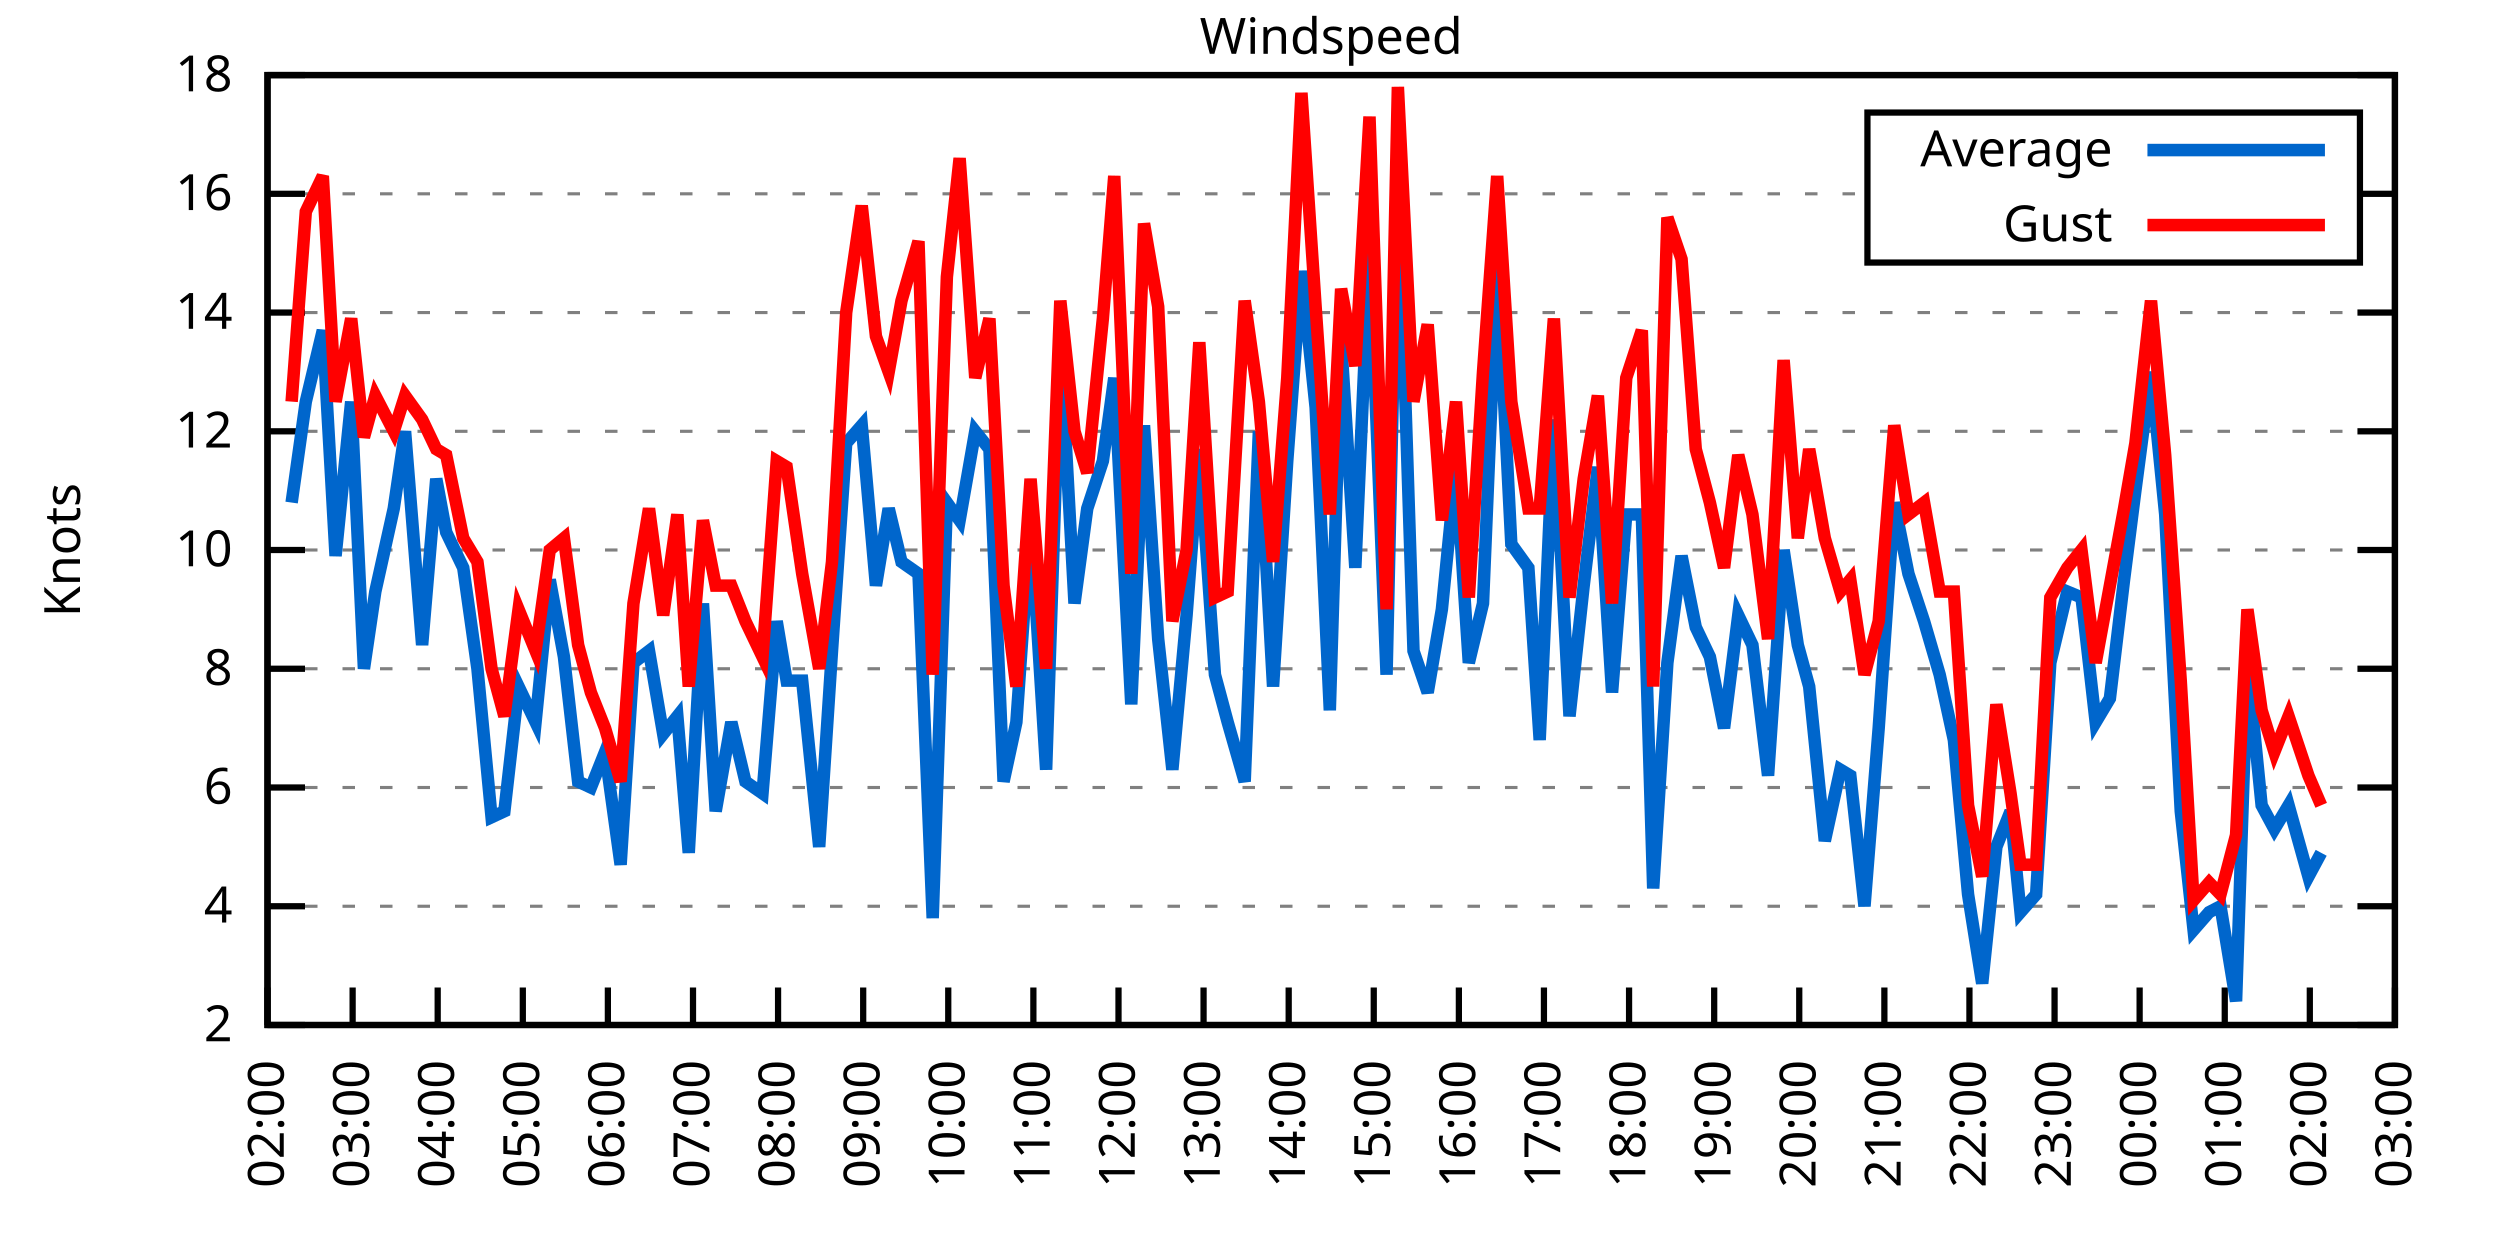
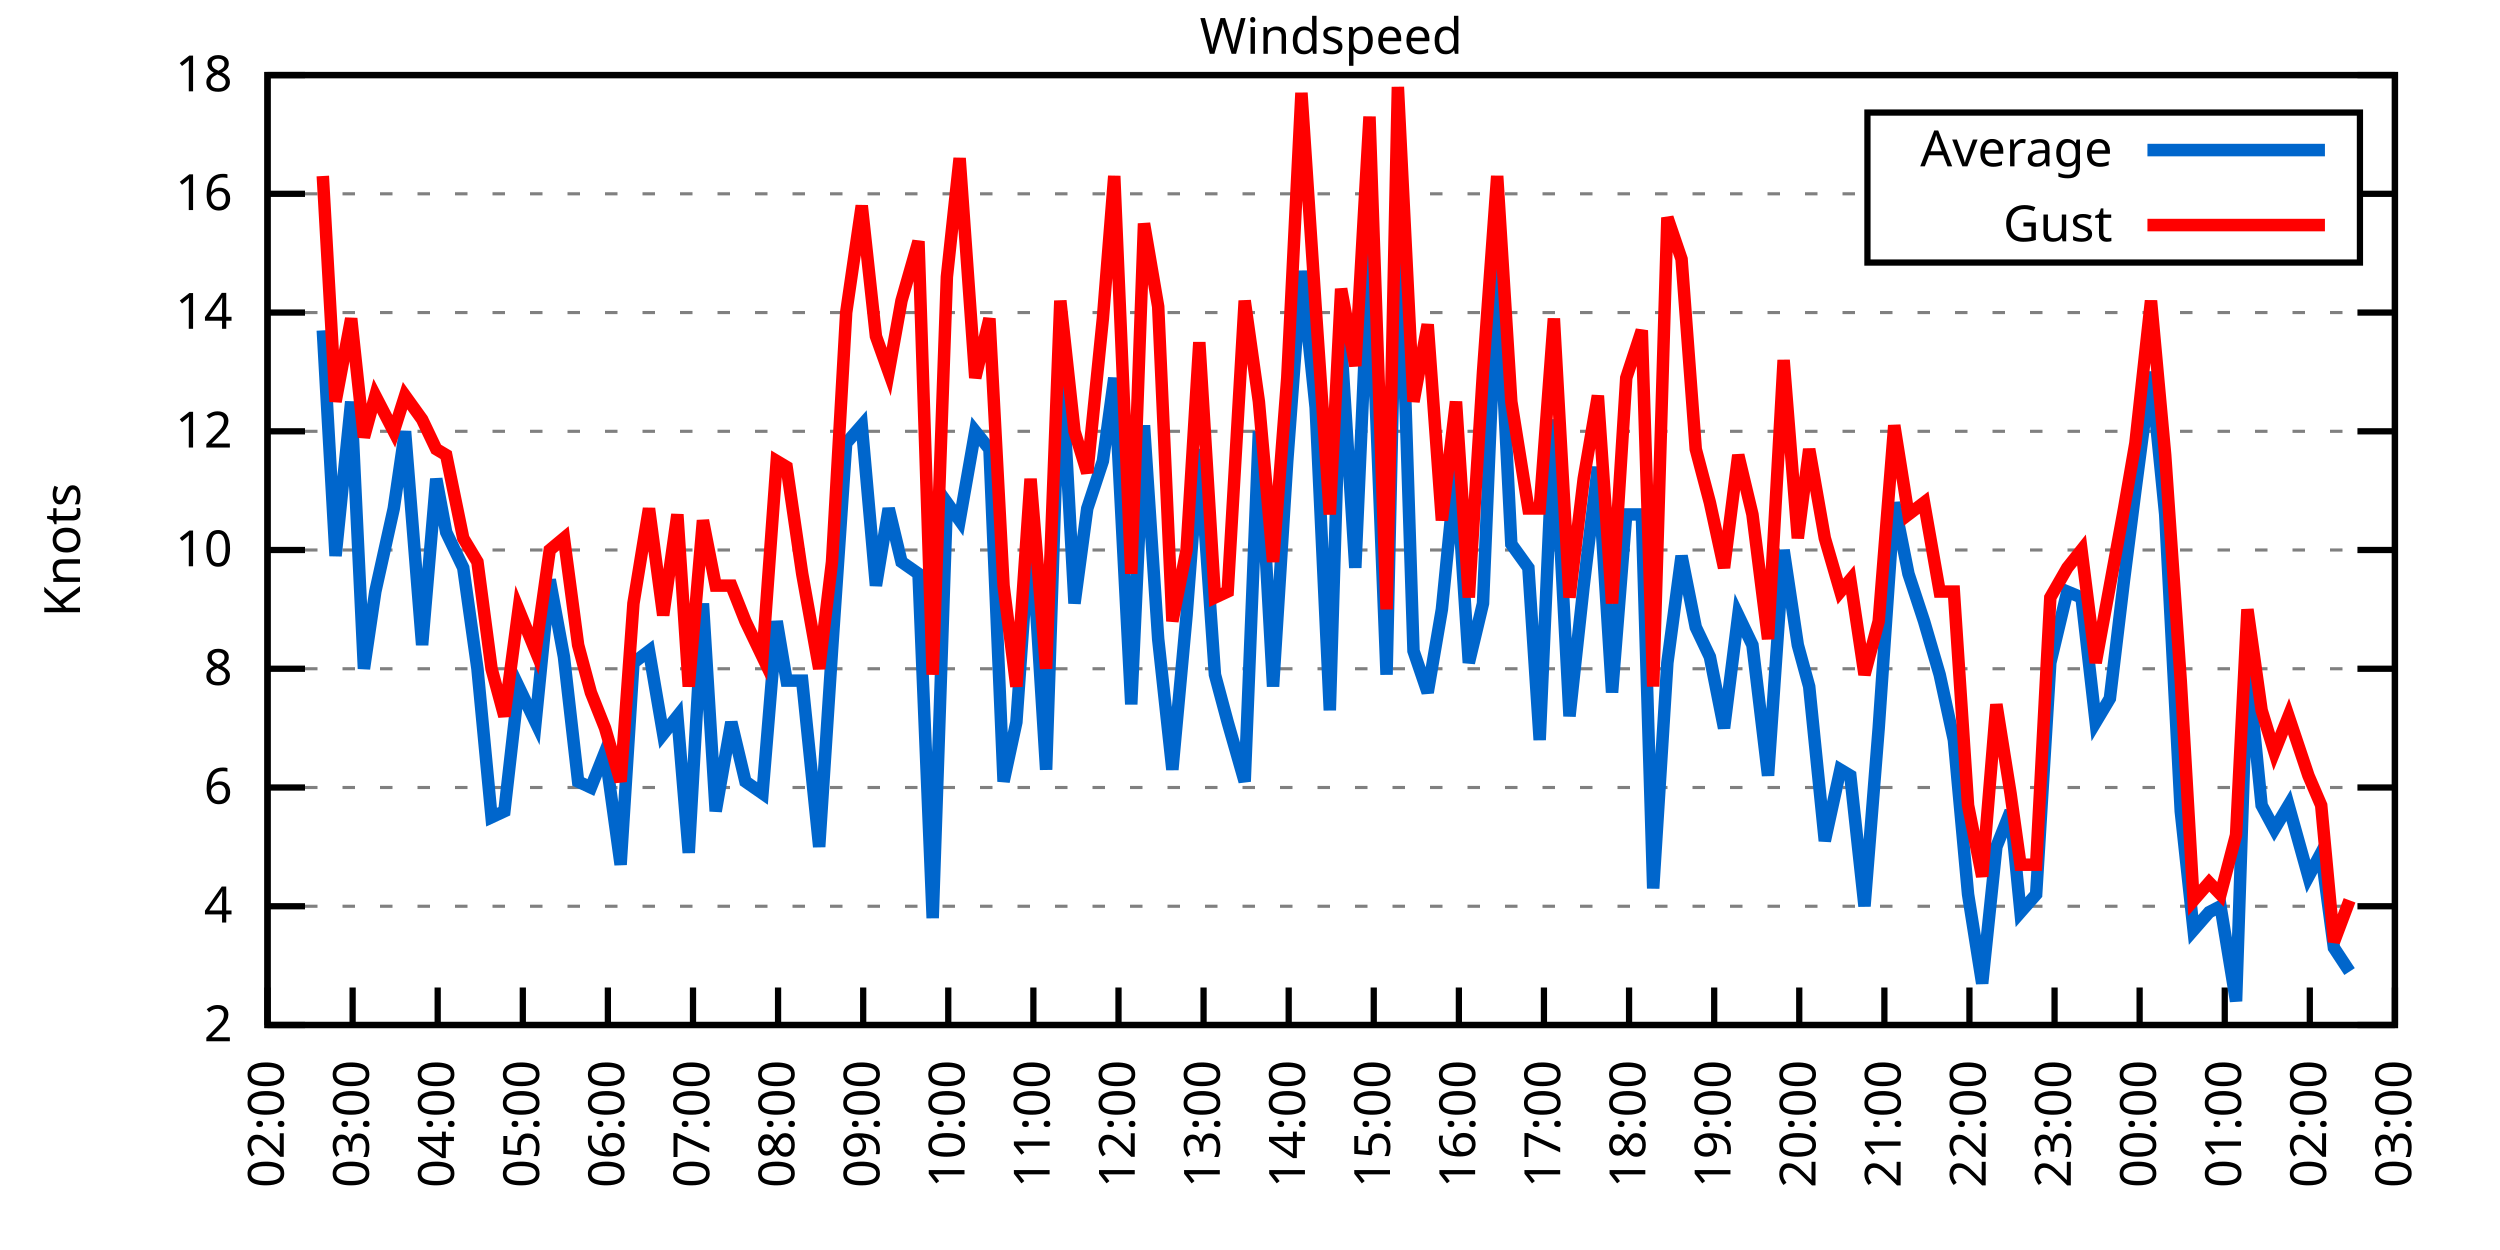
<svg xmlns="http://www.w3.org/2000/svg" xmlns:xlink="http://www.w3.org/1999/xlink" width="400" height="200" viewBox="0 0 400 200">
  <g id="gnuplot_canvas">
    <rect x="0" y="0" width="400" height="200" fill="none" />
    <defs>
      <circle id="gpDot" r="0.5" stroke-width="0.5" stroke="currentColor" />
      <path id="gpPt0" stroke-width="0.333" stroke="currentColor" d="M-1,0 h2 M0,-1 v2" />
      <path id="gpPt1" stroke-width="0.333" stroke="currentColor" d="M-1,-1 L1,1 M1,-1 L-1,1" />
      <path id="gpPt2" stroke-width="0.333" stroke="currentColor" d="M-1,0 L1,0 M0,-1 L0,1 M-1,-1 L1,1 M-1,1 L1,-1" />
      <rect id="gpPt3" stroke-width="0.333" stroke="currentColor" x="-1" y="-1" width="2" height="2" />
      <rect id="gpPt4" stroke-width="0.333" stroke="currentColor" fill="currentColor" x="-1" y="-1" width="2" height="2" />
      <circle id="gpPt5" stroke-width="0.333" stroke="currentColor" cx="0" cy="0" r="1" />
      <use xlink:href="#gpPt5" id="gpPt6" fill="currentColor" stroke="none" />
      <path id="gpPt7" stroke-width="0.333" stroke="currentColor" d="M0,-1.33 L-1.33,0.67 L1.33,0.67 z" />
      <use xlink:href="#gpPt7" id="gpPt8" fill="currentColor" stroke="none" />
      <use xlink:href="#gpPt7" id="gpPt9" stroke="currentColor" transform="rotate(180)" />
      <use xlink:href="#gpPt9" id="gpPt10" fill="currentColor" stroke="none" />
      <use xlink:href="#gpPt3" id="gpPt11" stroke="currentColor" transform="rotate(45)" />
      <use xlink:href="#gpPt11" id="gpPt12" fill="currentColor" stroke="none" />
      <path id="gpPt13" stroke-width="0.333" stroke="currentColor" d="M0,1.330 L1.265,0.411 L0.782,-1.067 L-0.782,-1.076 L-1.265,0.411 z" />
      <use xlink:href="#gpPt13" id="gpPt14" fill="currentColor" stroke="none" />
      <filter id="textbox" filterUnits="objectBoundingBox" x="0" y="0" height="1" width="1">
        <feFlood flood-color="white" flood-opacity="1" result="bgnd" />
        <feComposite in="SourceGraphic" in2="bgnd" operator="atop" />
      </filter>
      <filter id="greybox" filterUnits="objectBoundingBox" x="0" y="0" height="1" width="1">
        <feFlood flood-color="lightgrey" flood-opacity="1" result="grey" />
        <feComposite in="SourceGraphic" in2="grey" operator="atop" />
      </filter>
    </defs>
    <g fill="none" color="white" stroke="currentColor" stroke-width="1.00" stroke-linecap="butt" stroke-linejoin="miter">
</g>
    <g fill="none" color="black" stroke="currentColor" stroke-width="1.00" stroke-linecap="butt" stroke-linejoin="miter">
      <g stroke="none" shape-rendering="crispEdges">
        <polygon fill="rgb(255, 255, 255)" points="42.80,164.00 383.18,164.00 383.18,12.02 42.80,12.02 " />
      </g>
    </g>
    <g fill="none" color="black" stroke="currentColor" stroke-width="1.00" stroke-linecap="butt" stroke-linejoin="miter">
</g>
    <g fill="none" color="black" stroke="black" stroke-width="0.50" stroke-linecap="butt" stroke-linejoin="miter">
</g>
    <g fill="none" color="gray" stroke="currentColor" stroke-width="0.50" stroke-linecap="butt" stroke-linejoin="miter">
      <path stroke="gray" stroke-dasharray="2,4" class="gridline" d="M42.80,164.00 L383.19,164.00  " />
    </g>
    <g fill="none" color="gray" stroke="gray" stroke-width="1.00" stroke-linecap="butt" stroke-linejoin="miter">
</g>
    <g fill="none" color="black" stroke="currentColor" stroke-width="1.00" stroke-linecap="butt" stroke-linejoin="miter">
      <path stroke="black" d="M42.80,164.00 L48.80,164.00 M383.19,164.00 L377.19,164.00  " />
      <g transform="translate(37.20,166.60)" stroke="none" fill="black" font-family="Sans" font-size="8.00" text-anchor="end">
        <text>
          <tspan font-family="Sans"> 2</tspan>
        </text>
      </g>
    </g>
    <g fill="none" color="black" stroke="currentColor" stroke-width="1.00" stroke-linecap="butt" stroke-linejoin="miter">
</g>
    <g fill="none" color="black" stroke="black" stroke-width="0.50" stroke-linecap="butt" stroke-linejoin="miter">
</g>
    <g fill="none" color="gray" stroke="currentColor" stroke-width="0.50" stroke-linecap="butt" stroke-linejoin="miter">
      <path stroke="gray" stroke-dasharray="2,4" class="gridline" d="M42.80,145.00 L383.19,145.00  " />
    </g>
    <g fill="none" color="gray" stroke="gray" stroke-width="1.00" stroke-linecap="butt" stroke-linejoin="miter">
</g>
    <g fill="none" color="black" stroke="currentColor" stroke-width="1.00" stroke-linecap="butt" stroke-linejoin="miter">
      <path stroke="black" d="M42.80,145.00 L48.80,145.00 M383.19,145.00 L377.19,145.00  " />
      <g transform="translate(37.20,147.60)" stroke="none" fill="black" font-family="Sans" font-size="8.00" text-anchor="end">
        <text>
          <tspan font-family="Sans"> 4</tspan>
        </text>
      </g>
    </g>
    <g fill="none" color="black" stroke="currentColor" stroke-width="1.00" stroke-linecap="butt" stroke-linejoin="miter">
</g>
    <g fill="none" color="black" stroke="black" stroke-width="0.50" stroke-linecap="butt" stroke-linejoin="miter">
</g>
    <g fill="none" color="gray" stroke="currentColor" stroke-width="0.50" stroke-linecap="butt" stroke-linejoin="miter">
      <path stroke="gray" stroke-dasharray="2,4" class="gridline" d="M42.80,126.00 L383.19,126.00  " />
    </g>
    <g fill="none" color="gray" stroke="gray" stroke-width="1.00" stroke-linecap="butt" stroke-linejoin="miter">
</g>
    <g fill="none" color="black" stroke="currentColor" stroke-width="1.00" stroke-linecap="butt" stroke-linejoin="miter">
      <path stroke="black" d="M42.80,126.00 L48.80,126.00 M383.19,126.00 L377.19,126.00  " />
      <g transform="translate(37.20,128.60)" stroke="none" fill="black" font-family="Sans" font-size="8.00" text-anchor="end">
        <text>
          <tspan font-family="Sans"> 6</tspan>
        </text>
      </g>
    </g>
    <g fill="none" color="black" stroke="currentColor" stroke-width="1.00" stroke-linecap="butt" stroke-linejoin="miter">
</g>
    <g fill="none" color="black" stroke="black" stroke-width="0.50" stroke-linecap="butt" stroke-linejoin="miter">
</g>
    <g fill="none" color="gray" stroke="currentColor" stroke-width="0.50" stroke-linecap="butt" stroke-linejoin="miter">
      <path stroke="gray" stroke-dasharray="2,4" class="gridline" d="M42.80,107.00 L383.19,107.00  " />
    </g>
    <g fill="none" color="gray" stroke="gray" stroke-width="1.00" stroke-linecap="butt" stroke-linejoin="miter">
</g>
    <g fill="none" color="black" stroke="currentColor" stroke-width="1.00" stroke-linecap="butt" stroke-linejoin="miter">
      <path stroke="black" d="M42.80,107.00 L48.80,107.00 M383.19,107.00 L377.19,107.00  " />
      <g transform="translate(37.20,109.60)" stroke="none" fill="black" font-family="Sans" font-size="8.00" text-anchor="end">
        <text>
          <tspan font-family="Sans"> 8</tspan>
        </text>
      </g>
    </g>
    <g fill="none" color="black" stroke="currentColor" stroke-width="1.00" stroke-linecap="butt" stroke-linejoin="miter">
</g>
    <g fill="none" color="black" stroke="black" stroke-width="0.50" stroke-linecap="butt" stroke-linejoin="miter">
</g>
    <g fill="none" color="gray" stroke="currentColor" stroke-width="0.50" stroke-linecap="butt" stroke-linejoin="miter">
      <path stroke="gray" stroke-dasharray="2,4" class="gridline" d="M42.80,88.00 L383.19,88.00  " />
    </g>
    <g fill="none" color="gray" stroke="gray" stroke-width="1.00" stroke-linecap="butt" stroke-linejoin="miter">
</g>
    <g fill="none" color="black" stroke="currentColor" stroke-width="1.00" stroke-linecap="butt" stroke-linejoin="miter">
      <path stroke="black" d="M42.80,88.00 L48.80,88.00 M383.19,88.00 L377.19,88.00  " />
      <g transform="translate(37.20,90.60)" stroke="none" fill="black" font-family="Sans" font-size="8.00" text-anchor="end">
        <text>
          <tspan font-family="Sans"> 10</tspan>
        </text>
      </g>
    </g>
    <g fill="none" color="black" stroke="currentColor" stroke-width="1.00" stroke-linecap="butt" stroke-linejoin="miter">
</g>
    <g fill="none" color="black" stroke="black" stroke-width="0.50" stroke-linecap="butt" stroke-linejoin="miter">
</g>
    <g fill="none" color="gray" stroke="currentColor" stroke-width="0.50" stroke-linecap="butt" stroke-linejoin="miter">
      <path stroke="gray" stroke-dasharray="2,4" class="gridline" d="M42.80,69.01 L383.19,69.01  " />
    </g>
    <g fill="none" color="gray" stroke="gray" stroke-width="1.00" stroke-linecap="butt" stroke-linejoin="miter">
</g>
    <g fill="none" color="black" stroke="currentColor" stroke-width="1.00" stroke-linecap="butt" stroke-linejoin="miter">
      <path stroke="black" d="M42.80,69.01 L48.80,69.01 M383.19,69.01 L377.19,69.01  " />
      <g transform="translate(37.20,71.61)" stroke="none" fill="black" font-family="Sans" font-size="8.00" text-anchor="end">
        <text>
          <tspan font-family="Sans"> 12</tspan>
        </text>
      </g>
    </g>
    <g fill="none" color="black" stroke="currentColor" stroke-width="1.00" stroke-linecap="butt" stroke-linejoin="miter">
</g>
    <g fill="none" color="black" stroke="black" stroke-width="0.50" stroke-linecap="butt" stroke-linejoin="miter">
</g>
    <g fill="none" color="gray" stroke="currentColor" stroke-width="0.50" stroke-linecap="butt" stroke-linejoin="miter">
      <path stroke="gray" stroke-dasharray="2,4" class="gridline" d="M42.80,50.01 L383.19,50.01  " />
    </g>
    <g fill="none" color="gray" stroke="gray" stroke-width="1.00" stroke-linecap="butt" stroke-linejoin="miter">
</g>
    <g fill="none" color="black" stroke="currentColor" stroke-width="1.00" stroke-linecap="butt" stroke-linejoin="miter">
      <path stroke="black" d="M42.80,50.01 L48.80,50.01 M383.19,50.01 L377.19,50.01  " />
      <g transform="translate(37.20,52.61)" stroke="none" fill="black" font-family="Sans" font-size="8.00" text-anchor="end">
        <text>
          <tspan font-family="Sans"> 14</tspan>
        </text>
      </g>
    </g>
    <g fill="none" color="black" stroke="currentColor" stroke-width="1.00" stroke-linecap="butt" stroke-linejoin="miter">
</g>
    <g fill="none" color="black" stroke="black" stroke-width="0.50" stroke-linecap="butt" stroke-linejoin="miter">
</g>
    <g fill="none" color="gray" stroke="currentColor" stroke-width="0.50" stroke-linecap="butt" stroke-linejoin="miter">
      <path stroke="gray" stroke-dasharray="2,4" class="gridline" d="M42.80,31.01 L298.79,31.01 M377.59,31.01 L383.19,31.01  " />
    </g>
    <g fill="none" color="gray" stroke="gray" stroke-width="1.00" stroke-linecap="butt" stroke-linejoin="miter">
</g>
    <g fill="none" color="black" stroke="currentColor" stroke-width="1.00" stroke-linecap="butt" stroke-linejoin="miter">
      <path stroke="black" d="M42.80,31.01 L48.80,31.01 M383.19,31.01 L377.19,31.01  " />
      <g transform="translate(37.20,33.61)" stroke="none" fill="black" font-family="Sans" font-size="8.00" text-anchor="end">
        <text>
          <tspan font-family="Sans"> 16</tspan>
        </text>
      </g>
    </g>
    <g fill="none" color="black" stroke="currentColor" stroke-width="1.00" stroke-linecap="butt" stroke-linejoin="miter">
</g>
    <g fill="none" color="black" stroke="black" stroke-width="0.50" stroke-linecap="butt" stroke-linejoin="miter">
</g>
    <g fill="none" color="gray" stroke="currentColor" stroke-width="0.50" stroke-linecap="butt" stroke-linejoin="miter">
      <path stroke="gray" stroke-dasharray="2,4" class="gridline" d="M42.80,12.01 L383.19,12.01  " />
    </g>
    <g fill="none" color="gray" stroke="gray" stroke-width="1.00" stroke-linecap="butt" stroke-linejoin="miter">
</g>
    <g fill="none" color="black" stroke="currentColor" stroke-width="1.00" stroke-linecap="butt" stroke-linejoin="miter">
      <path stroke="black" d="M42.80,12.01 L48.80,12.01 M383.19,12.01 L377.19,12.01  " />
      <g transform="translate(37.20,14.61)" stroke="none" fill="black" font-family="Sans" font-size="8.00" text-anchor="end">
        <text>
          <tspan font-family="Sans"> 18</tspan>
        </text>
      </g>
    </g>
    <g fill="none" color="black" stroke="currentColor" stroke-width="1.00" stroke-linecap="butt" stroke-linejoin="miter">
      <path stroke="black" d="M42.80,164.00 L42.80,158.00  " />
      <g transform="translate(45.40,169.60) rotate(270.00)" stroke="none" fill="black" font-family="Sans" font-size="8.00" text-anchor="end">
        <text>
          <tspan font-family="Sans">02:00</tspan>
        </text>
      </g>
    </g>
    <g fill="none" color="black" stroke="currentColor" stroke-width="1.00" stroke-linecap="butt" stroke-linejoin="miter">
      <path stroke="black" d="M56.42,164.00 L56.42,158.00  " />
      <g transform="translate(59.02,169.60) rotate(270.00)" stroke="none" fill="black" font-family="Sans" font-size="8.00" text-anchor="end">
        <text>
          <tspan font-family="Sans">03:00</tspan>
        </text>
      </g>
    </g>
    <g fill="none" color="black" stroke="currentColor" stroke-width="1.00" stroke-linecap="butt" stroke-linejoin="miter">
      <path stroke="black" d="M70.03,164.00 L70.03,158.00  " />
      <g transform="translate(72.63,169.60) rotate(270.00)" stroke="none" fill="black" font-family="Sans" font-size="8.00" text-anchor="end">
        <text>
          <tspan font-family="Sans">04:00</tspan>
        </text>
      </g>
    </g>
    <g fill="none" color="black" stroke="currentColor" stroke-width="1.00" stroke-linecap="butt" stroke-linejoin="miter">
      <path stroke="black" d="M83.65,164.00 L83.65,158.00  " />
      <g transform="translate(86.25,169.60) rotate(270.00)" stroke="none" fill="black" font-family="Sans" font-size="8.00" text-anchor="end">
        <text>
          <tspan font-family="Sans">05:00</tspan>
        </text>
      </g>
    </g>
    <g fill="none" color="black" stroke="currentColor" stroke-width="1.00" stroke-linecap="butt" stroke-linejoin="miter">
      <path stroke="black" d="M97.26,164.00 L97.26,158.00  " />
      <g transform="translate(99.86,169.60) rotate(270.00)" stroke="none" fill="black" font-family="Sans" font-size="8.00" text-anchor="end">
        <text>
          <tspan font-family="Sans">06:00</tspan>
        </text>
      </g>
    </g>
    <g fill="none" color="black" stroke="currentColor" stroke-width="1.00" stroke-linecap="butt" stroke-linejoin="miter">
      <path stroke="black" d="M110.88,164.00 L110.88,158.00  " />
      <g transform="translate(113.48,169.60) rotate(270.00)" stroke="none" fill="black" font-family="Sans" font-size="8.00" text-anchor="end">
        <text>
          <tspan font-family="Sans">07:00</tspan>
        </text>
      </g>
    </g>
    <g fill="none" color="black" stroke="currentColor" stroke-width="1.00" stroke-linecap="butt" stroke-linejoin="miter">
      <path stroke="black" d="M124.49,164.00 L124.49,158.00  " />
      <g transform="translate(127.09,169.60) rotate(270.00)" stroke="none" fill="black" font-family="Sans" font-size="8.00" text-anchor="end">
        <text>
          <tspan font-family="Sans">08:00</tspan>
        </text>
      </g>
    </g>
    <g fill="none" color="black" stroke="currentColor" stroke-width="1.00" stroke-linecap="butt" stroke-linejoin="miter">
      <path stroke="black" d="M138.11,164.00 L138.11,158.00  " />
      <g transform="translate(140.71,169.60) rotate(270.00)" stroke="none" fill="black" font-family="Sans" font-size="8.00" text-anchor="end">
        <text>
          <tspan font-family="Sans">09:00</tspan>
        </text>
      </g>
    </g>
    <g fill="none" color="black" stroke="currentColor" stroke-width="1.00" stroke-linecap="butt" stroke-linejoin="miter">
      <path stroke="black" d="M151.72,164.00 L151.72,158.00  " />
      <g transform="translate(154.32,169.60) rotate(270.00)" stroke="none" fill="black" font-family="Sans" font-size="8.00" text-anchor="end">
        <text>
          <tspan font-family="Sans">10:00</tspan>
        </text>
      </g>
    </g>
    <g fill="none" color="black" stroke="currentColor" stroke-width="1.00" stroke-linecap="butt" stroke-linejoin="miter">
      <path stroke="black" d="M165.34,164.00 L165.34,158.00  " />
      <g transform="translate(167.94,169.60) rotate(270.00)" stroke="none" fill="black" font-family="Sans" font-size="8.00" text-anchor="end">
        <text>
          <tspan font-family="Sans">11:00</tspan>
        </text>
      </g>
    </g>
    <g fill="none" color="black" stroke="currentColor" stroke-width="1.00" stroke-linecap="butt" stroke-linejoin="miter">
      <path stroke="black" d="M178.96,164.00 L178.96,158.00  " />
      <g transform="translate(181.56,169.60) rotate(270.00)" stroke="none" fill="black" font-family="Sans" font-size="8.00" text-anchor="end">
        <text>
          <tspan font-family="Sans">12:00</tspan>
        </text>
      </g>
    </g>
    <g fill="none" color="black" stroke="currentColor" stroke-width="1.00" stroke-linecap="butt" stroke-linejoin="miter">
      <path stroke="black" d="M192.57,164.00 L192.57,158.00  " />
      <g transform="translate(195.17,169.60) rotate(270.00)" stroke="none" fill="black" font-family="Sans" font-size="8.00" text-anchor="end">
        <text>
          <tspan font-family="Sans">13:00</tspan>
        </text>
      </g>
    </g>
    <g fill="none" color="black" stroke="currentColor" stroke-width="1.00" stroke-linecap="butt" stroke-linejoin="miter">
      <path stroke="black" d="M206.19,164.00 L206.19,158.00  " />
      <g transform="translate(208.79,169.60) rotate(270.00)" stroke="none" fill="black" font-family="Sans" font-size="8.00" text-anchor="end">
        <text>
          <tspan font-family="Sans">14:00</tspan>
        </text>
      </g>
    </g>
    <g fill="none" color="black" stroke="currentColor" stroke-width="1.00" stroke-linecap="butt" stroke-linejoin="miter">
      <path stroke="black" d="M219.80,164.00 L219.80,158.00  " />
      <g transform="translate(222.40,169.60) rotate(270.00)" stroke="none" fill="black" font-family="Sans" font-size="8.00" text-anchor="end">
        <text>
          <tspan font-family="Sans">15:00</tspan>
        </text>
      </g>
    </g>
    <g fill="none" color="black" stroke="currentColor" stroke-width="1.00" stroke-linecap="butt" stroke-linejoin="miter">
      <path stroke="black" d="M233.42,164.00 L233.42,158.00  " />
      <g transform="translate(236.02,169.60) rotate(270.00)" stroke="none" fill="black" font-family="Sans" font-size="8.00" text-anchor="end">
        <text>
          <tspan font-family="Sans">16:00</tspan>
        </text>
      </g>
    </g>
    <g fill="none" color="black" stroke="currentColor" stroke-width="1.00" stroke-linecap="butt" stroke-linejoin="miter">
      <path stroke="black" d="M247.03,164.00 L247.03,158.00  " />
      <g transform="translate(249.63,169.60) rotate(270.00)" stroke="none" fill="black" font-family="Sans" font-size="8.00" text-anchor="end">
        <text>
          <tspan font-family="Sans">17:00</tspan>
        </text>
      </g>
    </g>
    <g fill="none" color="black" stroke="currentColor" stroke-width="1.00" stroke-linecap="butt" stroke-linejoin="miter">
      <path stroke="black" d="M260.65,164.00 L260.65,158.00  " />
      <g transform="translate(263.25,169.60) rotate(270.00)" stroke="none" fill="black" font-family="Sans" font-size="8.00" text-anchor="end">
        <text>
          <tspan font-family="Sans">18:00</tspan>
        </text>
      </g>
    </g>
    <g fill="none" color="black" stroke="currentColor" stroke-width="1.00" stroke-linecap="butt" stroke-linejoin="miter">
      <path stroke="black" d="M274.27,164.00 L274.27,158.00  " />
      <g transform="translate(276.87,169.60) rotate(270.00)" stroke="none" fill="black" font-family="Sans" font-size="8.00" text-anchor="end">
        <text>
          <tspan font-family="Sans">19:00</tspan>
        </text>
      </g>
    </g>
    <g fill="none" color="black" stroke="currentColor" stroke-width="1.00" stroke-linecap="butt" stroke-linejoin="miter">
      <path stroke="black" d="M287.88,164.00 L287.88,158.00  " />
      <g transform="translate(290.48,169.60) rotate(270.00)" stroke="none" fill="black" font-family="Sans" font-size="8.00" text-anchor="end">
        <text>
          <tspan font-family="Sans">20:00</tspan>
        </text>
      </g>
    </g>
    <g fill="none" color="black" stroke="currentColor" stroke-width="1.00" stroke-linecap="butt" stroke-linejoin="miter">
      <path stroke="black" d="M301.50,164.00 L301.50,158.00  " />
      <g transform="translate(304.10,169.60) rotate(270.00)" stroke="none" fill="black" font-family="Sans" font-size="8.00" text-anchor="end">
        <text>
          <tspan font-family="Sans">21:00</tspan>
        </text>
      </g>
    </g>
    <g fill="none" color="black" stroke="currentColor" stroke-width="1.00" stroke-linecap="butt" stroke-linejoin="miter">
      <path stroke="black" d="M315.11,164.00 L315.11,158.00  " />
      <g transform="translate(317.71,169.60) rotate(270.00)" stroke="none" fill="black" font-family="Sans" font-size="8.00" text-anchor="end">
        <text>
          <tspan font-family="Sans">22:00</tspan>
        </text>
      </g>
    </g>
    <g fill="none" color="black" stroke="currentColor" stroke-width="1.00" stroke-linecap="butt" stroke-linejoin="miter">
      <path stroke="black" d="M328.73,164.00 L328.73,158.00  " />
      <g transform="translate(331.33,169.60) rotate(270.00)" stroke="none" fill="black" font-family="Sans" font-size="8.00" text-anchor="end">
        <text>
          <tspan font-family="Sans">23:00</tspan>
        </text>
      </g>
    </g>
    <g fill="none" color="black" stroke="currentColor" stroke-width="1.00" stroke-linecap="butt" stroke-linejoin="miter">
      <path stroke="black" d="M342.34,164.00 L342.34,158.00  " />
      <g transform="translate(344.94,169.60) rotate(270.00)" stroke="none" fill="black" font-family="Sans" font-size="8.00" text-anchor="end">
        <text>
          <tspan font-family="Sans">00:00</tspan>
        </text>
      </g>
    </g>
    <g fill="none" color="black" stroke="currentColor" stroke-width="1.00" stroke-linecap="butt" stroke-linejoin="miter">
      <path stroke="black" d="M355.96,164.00 L355.96,158.00  " />
      <g transform="translate(358.56,169.60) rotate(270.00)" stroke="none" fill="black" font-family="Sans" font-size="8.00" text-anchor="end">
        <text>
          <tspan font-family="Sans">01:00</tspan>
        </text>
      </g>
    </g>
    <g fill="none" color="black" stroke="currentColor" stroke-width="1.00" stroke-linecap="butt" stroke-linejoin="miter">
      <path stroke="black" d="M369.57,164.00 L369.57,158.00  " />
      <g transform="translate(372.17,169.60) rotate(270.00)" stroke="none" fill="black" font-family="Sans" font-size="8.00" text-anchor="end">
        <text>
          <tspan font-family="Sans">02:00</tspan>
        </text>
      </g>
    </g>
    <g fill="none" color="black" stroke="currentColor" stroke-width="1.00" stroke-linecap="butt" stroke-linejoin="miter">
      <path stroke="black" d="M383.19,164.00 L383.19,158.00  " />
      <g transform="translate(385.79,169.60) rotate(270.00)" stroke="none" fill="black" font-family="Sans" font-size="8.00" text-anchor="end">
        <text>
          <tspan font-family="Sans">03:00</tspan>
        </text>
      </g>
    </g>
    <g fill="none" color="black" stroke="currentColor" stroke-width="1.00" stroke-linecap="butt" stroke-linejoin="miter">
</g>
    <g fill="none" color="black" stroke="currentColor" stroke-width="1.00" stroke-linecap="butt" stroke-linejoin="miter">
      <path stroke="black" d="M42.80,12.01 L42.80,164.00 L383.19,164.00 L383.19,12.01 L42.80,12.01 Z  " />
    </g>
    <g fill="none" color="black" stroke="currentColor" stroke-width="1.00" stroke-linecap="butt" stroke-linejoin="miter">
</g>
    <g fill="none" color="black" stroke="currentColor" stroke-width="1.00" stroke-linecap="butt" stroke-linejoin="miter">
      <path stroke="black" d="M298.79,42.01 L298.79,18.01 L377.59,18.01 L377.59,42.01 L298.79,42.01 Z  " />
    </g>
    <g id="Windspeed_plot_1">
      <g fill="none" color="white" stroke="black" stroke-width="2.00" stroke-linecap="butt" stroke-linejoin="miter">
</g>
      <g fill="none" color="black" stroke="currentColor" stroke-width="2.00" stroke-linecap="butt" stroke-linejoin="miter">
        <g transform="translate(337.99,26.61)" stroke="none" fill="black" font-family="Sans" font-size="8.00" text-anchor="end">
          <text>
            <tspan font-family="Sans">Average</tspan>
          </text>
        </g>
      </g>
      <g fill="none" color="black" stroke="currentColor" stroke-width="2.00" stroke-linecap="butt" stroke-linejoin="miter">
-         <path stroke="rgb(  0, 102, 204)" d="M343.59,24.01 L371.99,24.01 M46.66,80.41 L48.93,64.26 L51.65,52.86 L53.69,88.95 L56.19,64.26 L58.23,107.00   L60.05,94.65 L63.00,81.36 L64.81,69.01 L67.54,103.20 L69.80,76.61 L71.39,85.16 L74.12,90.85 L76.39,107.00   L78.65,130.75 L80.70,129.80 L82.97,109.85 L85.69,115.55 L87.96,92.75 L90.23,105.10 L92.50,125.05 L94.54,126.00   L96.81,120.30 L99.30,138.35 L101.35,106.05 L103.84,104.15 L106.11,117.45 L108.38,114.60 L110.20,136.45 L112.47,96.55   L114.51,129.80 L117.01,115.55 L119.27,125.05 L122.00,126.95 L124.27,99.40 L125.86,108.90 L128.35,108.90 L131.07,135.50   L133.12,104.15 L135.39,70.91 L137.88,68.06 L140.15,93.70 L142.19,81.36 L144.24,89.90 L146.96,91.80 L149.23,146.90   L151.50,80.41 L153.54,83.26 L156.04,69.01 L158.31,71.86 L160.57,125.05 L162.62,115.55 L164.89,83.26 L167.38,123.15   L169.65,54.76 L171.92,96.55 L173.96,81.36 L176.46,73.76 L178.28,60.46 L181.00,112.70 L183.04,68.06 L185.31,102.25   L187.58,123.15 L189.85,98.45 L191.89,71.86 L194.39,107.95 L196.43,115.55 L199.15,125.05 L201.42,69.01 L203.69,109.85   L205.96,73.76 L208.23,43.36 L210.50,65.21 L212.77,113.65 L214.58,54.76 L216.85,90.85 L219.12,39.56 L221.85,107.95   L223.66,27.21 L226.16,104.15 L228.43,110.80 L230.70,97.50 L232.96,74.71 L235.01,106.05 L237.28,96.55 L239.55,42.41   L241.81,87.06 L244.54,90.85 L246.35,118.40 L248.62,67.11 L251.12,114.60 L253.39,93.70 L255.66,74.71 L257.93,110.80   L260.20,82.31 L262.69,82.31 L264.51,142.15 L266.78,106.05 L269.05,88.95 L271.32,100.35 L273.58,105.10 L275.85,116.50   L278.12,98.45 L280.39,103.20 L282.89,124.10 L285.38,88.00 L287.65,103.20 L289.47,109.85 L291.97,134.55 L294.46,123.15   L296.05,124.10 L298.32,145.00 L300.59,116.50 L303.08,80.41 L305.35,91.80 L307.85,99.40 L310.35,107.95 L312.62,118.40   L314.89,143.10 L317.15,157.35 L319.42,135.50 L321.69,129.80 L323.28,145.95 L325.78,143.10 L328.05,106.05 L330.77,94.65   L333.04,95.60 L335.31,115.55 L337.58,111.75 L339.85,92.75 L341.66,78.51 L344.16,59.51 L346.43,82.31 L348.92,129.80   L350.97,148.80 L353.46,145.95 L355.28,145.00 L357.77,160.20 L359.59,106.05 L361.86,128.85 L363.90,132.65 L366.17,128.85   L369.35,140.25 L371.39,136.45  " />
+         <path stroke="rgb(  0, 102, 204)" d="M343.59,24.01 L371.99,24.01 M51.65,52.86 L53.69,88.95 L56.19,64.26 L58.23,107.00 L60.05,94.65 L63.00,81.36   L64.81,69.01 L67.54,103.20 L69.80,76.61 L71.39,85.16 L74.12,90.85 L76.39,107.00 L78.65,130.75 L80.70,129.80   L82.97,109.85 L85.69,115.55 L87.96,92.75 L90.23,105.10 L92.50,125.05 L94.54,126.00 L96.81,120.30 L99.30,138.35   L101.35,106.05 L103.84,104.15 L106.11,117.45 L108.38,114.60 L110.20,136.45 L112.47,96.55 L114.51,129.80 L117.01,115.55   L119.27,125.05 L122.00,126.95 L124.27,99.40 L125.86,108.90 L128.35,108.90 L131.07,135.50 L133.12,104.15 L135.39,70.91   L137.88,68.06 L140.15,93.70 L142.19,81.36 L144.24,89.90 L146.96,91.80 L149.23,146.90 L151.50,80.41 L153.54,83.26   L156.04,69.01 L158.31,71.86 L160.57,125.05 L162.62,115.55 L164.89,83.26 L167.38,123.15 L169.65,54.76 L171.92,96.55   L173.96,81.36 L176.46,73.76 L178.28,60.46 L181.00,112.70 L183.04,68.06 L185.31,102.25 L187.58,123.15 L189.85,98.45   L191.89,71.86 L194.39,107.95 L196.43,115.55 L199.15,125.05 L201.42,69.01 L203.69,109.85 L205.96,73.76 L208.23,43.36   L210.50,65.21 L212.77,113.65 L214.58,54.76 L216.85,90.85 L219.12,39.56 L221.85,107.95 L223.66,27.21 L226.16,104.15   L228.43,110.80 L230.70,97.50 L232.96,74.71 L235.01,106.05 L237.28,96.55 L239.55,42.41 L241.81,87.06 L244.54,90.85   L246.35,118.40 L248.62,67.11 L251.12,114.60 L253.39,93.70 L255.66,74.71 L257.93,110.80 L260.20,82.31 L262.69,82.31   L264.51,142.15 L266.78,106.05 L269.05,88.95 L271.32,100.35 L273.58,105.10 L275.85,116.50 L278.12,98.45 L280.39,103.20   L282.89,124.10 L285.38,88.00 L287.65,103.20 L289.47,109.85 L291.97,134.55 L294.46,123.15 L296.05,124.10 L298.32,145.00   L300.59,116.50 L303.08,80.41 L305.35,91.80 L307.85,99.40 L310.35,107.95 L312.62,118.40 L314.89,143.10 L317.15,157.35   L319.42,135.50 L321.69,129.80 L323.28,145.95 L325.78,143.10 L328.05,106.05 L330.77,94.65 L333.04,95.60 L335.31,115.55   L337.58,111.75 L339.85,92.75 L341.66,78.51 L344.16,59.51 L346.43,82.31 L348.92,129.80 L350.97,148.80 L353.46,145.95   L355.28,145.00 L357.77,160.20 L359.59,106.05 L361.86,128.85 L363.90,132.65 L366.17,128.85 L369.35,140.25 L371.39,136.45   L373.43,151.65 L375.93,155.45  " />
      </g>
    </g>
    <g id="Windspeed_plot_2">
      <g fill="none" color="black" stroke="currentColor" stroke-width="2.00" stroke-linecap="butt" stroke-linejoin="miter">
        <g transform="translate(337.99,38.61)" stroke="none" fill="black" font-family="Sans" font-size="8.00" text-anchor="end">
          <text>
            <tspan font-family="Sans">Gust</tspan>
          </text>
        </g>
      </g>
      <g fill="none" color="black" stroke="currentColor" stroke-width="2.00" stroke-linecap="butt" stroke-linejoin="miter">
-         <path stroke="rgb(255,   0,   0)" d="M343.59,36.01 L371.99,36.01 M46.66,64.26 L48.93,33.86 L51.65,28.16 L53.69,64.26 L56.19,50.96 L58.23,69.96   L60.05,63.31 L63.00,69.01 L64.81,63.31 L67.54,67.11 L69.80,71.86 L71.39,72.81 L74.12,86.11 L76.39,89.90   L78.65,107.00 L80.70,114.60 L82.97,97.50 L85.69,104.15 L87.96,88.00 L90.23,86.11 L92.50,103.20 L94.54,110.80   L96.81,116.50 L99.30,125.05 L101.35,96.55 L103.84,81.36 L106.11,98.45 L108.38,82.31 L110.20,109.85 L112.47,83.26   L114.51,93.70 L117.01,93.70 L119.27,99.40 L122.00,105.10 L124.27,73.76 L125.86,74.71 L128.35,91.80 L131.07,107.00   L133.12,89.90 L135.39,50.01 L137.88,32.91 L140.15,53.81 L142.19,59.51 L144.24,48.11 L146.96,38.61 L149.23,107.95   L151.50,44.31 L153.54,25.31 L156.04,60.46 L158.31,50.96 L160.57,93.70 L162.62,109.85 L164.89,76.61 L167.38,107.00   L169.65,48.11 L171.92,69.01 L173.96,75.66 L176.46,50.96 L178.28,28.16 L181.00,91.80 L183.04,35.76 L185.31,49.06   L187.58,99.40 L189.85,88.00 L191.89,54.76 L194.39,95.60 L196.43,94.65 L199.15,48.11 L201.42,64.26 L203.69,89.90   L205.96,60.46 L208.23,14.86 L210.50,49.06 L212.77,82.31 L214.58,46.21 L216.85,58.56 L219.12,18.66 L221.85,97.50   L223.66,13.91 L226.16,64.26 L228.43,51.91 L230.70,83.26 L232.96,64.26 L235.01,95.60 L237.28,59.51 L239.55,28.16   L241.81,64.26 L244.54,81.36 L246.35,81.36 L248.62,50.96 L251.12,95.60 L253.39,76.61 L255.66,63.31 L257.93,96.55   L260.20,60.46 L262.69,52.86 L264.51,109.85 L266.78,34.81 L269.05,41.46 L271.32,71.86 L273.58,80.41 L275.85,90.85   L278.12,72.81 L280.39,82.31 L282.89,102.25 L285.38,57.61 L287.65,86.11 L289.47,71.86 L291.97,86.11 L294.46,94.65   L296.05,92.75 L298.32,107.95 L300.59,99.40 L303.08,68.06 L305.35,82.31 L307.85,80.41 L310.35,94.65 L312.62,94.65   L314.89,128.85 L317.15,140.25 L319.42,112.70 L321.69,126.95 L323.28,138.35 L325.78,138.35 L328.05,95.60 L330.77,90.85   L333.04,88.00 L335.31,106.05 L337.58,93.70 L339.85,81.36 L341.66,70.91 L344.16,48.11 L346.43,72.81 L348.92,108.90   L350.97,144.05 L353.46,141.20 L355.28,143.10 L357.77,133.60 L359.59,97.50 L361.86,113.65 L363.90,120.30 L366.17,114.60   L369.35,124.10 L371.39,128.85  " />
+         <path stroke="rgb(255,   0,   0)" d="M343.59,36.01 L371.99,36.01 M51.65,28.16 L53.69,64.26 L56.19,50.96 L58.23,69.96 L60.05,63.31 L63.00,69.01   L64.81,63.31 L67.54,67.11 L69.80,71.86 L71.39,72.81 L74.12,86.11 L76.39,89.90 L78.65,107.00 L80.70,114.60   L82.97,97.50 L85.69,104.15 L87.96,88.00 L90.23,86.11 L92.50,103.20 L94.54,110.80 L96.81,116.50 L99.30,125.05   L101.35,96.55 L103.84,81.36 L106.11,98.45 L108.38,82.31 L110.20,109.85 L112.47,83.26 L114.51,93.70 L117.01,93.70   L119.27,99.40 L122.00,105.10 L124.27,73.76 L125.86,74.71 L128.35,91.80 L131.07,107.00 L133.12,89.90 L135.39,50.01   L137.88,32.91 L140.15,53.81 L142.19,59.51 L144.24,48.11 L146.96,38.61 L149.23,107.95 L151.50,44.31 L153.54,25.31   L156.04,60.46 L158.31,50.96 L160.57,93.70 L162.62,109.85 L164.89,76.61 L167.38,107.00 L169.65,48.11 L171.92,69.01   L173.96,75.66 L176.46,50.96 L178.28,28.16 L181.00,91.80 L183.04,35.76 L185.31,49.06 L187.58,99.40 L189.85,88.00   L191.89,54.76 L194.39,95.60 L196.43,94.65 L199.15,48.11 L201.42,64.26 L203.69,89.90 L205.96,60.46 L208.23,14.86   L210.50,49.06 L212.77,82.31 L214.58,46.21 L216.85,58.56 L219.12,18.66 L221.85,97.50 L223.66,13.91 L226.16,64.26   L228.43,51.91 L230.70,83.26 L232.96,64.26 L235.01,95.60 L237.28,59.51 L239.55,28.16 L241.81,64.26 L244.54,81.36   L246.35,81.36 L248.62,50.96 L251.12,95.60 L253.39,76.61 L255.66,63.31 L257.93,96.55 L260.20,60.46 L262.69,52.86   L264.51,109.85 L266.78,34.81 L269.05,41.46 L271.32,71.86 L273.58,80.41 L275.85,90.85 L278.12,72.81 L280.39,82.31   L282.89,102.25 L285.38,57.61 L287.65,86.11 L289.47,71.86 L291.97,86.11 L294.46,94.65 L296.05,92.75 L298.32,107.95   L300.59,99.40 L303.08,68.06 L305.35,82.31 L307.85,80.41 L310.35,94.65 L312.62,94.65 L314.89,128.85 L317.15,140.25   L319.42,112.70 L321.69,126.95 L323.28,138.35 L325.78,138.35 L328.05,95.60 L330.77,90.85 L333.04,88.00 L335.31,106.05   L337.58,93.70 L339.85,81.36 L341.66,70.91 L344.16,48.11 L346.43,72.81 L348.92,108.90 L350.97,144.05 L353.46,141.20   L355.28,143.10 L357.77,133.60 L359.59,97.50 L361.86,113.65 L363.90,120.30 L366.17,114.60 L369.35,124.10 L371.39,128.85   L373.43,150.70 L375.93,144.05  " />
      </g>
    </g>
    <g fill="none" color="black" stroke="currentColor" stroke-width="2.00" stroke-linecap="butt" stroke-linejoin="miter">
</g>
    <g fill="none" color="black" stroke="black" stroke-width="1.00" stroke-linecap="butt" stroke-linejoin="miter">
</g>
    <g fill="none" color="black" stroke="currentColor" stroke-width="1.00" stroke-linecap="butt" stroke-linejoin="miter">
      <path stroke="black" d="M42.80,12.01 L42.80,164.00 L383.19,164.00 L383.19,12.01 L42.80,12.01 Z  " />
      <g transform="translate(12.80,88.01) rotate(270.00)" stroke="none" fill="black" font-family="Sans" font-size="8.00" text-anchor="middle">
        <text>
          <tspan font-family="Sans">Knots</tspan>
        </text>
      </g>
    </g>
    <g fill="none" color="black" stroke="currentColor" stroke-width="1.00" stroke-linecap="butt" stroke-linejoin="miter">
</g>
    <g fill="none" color="black" stroke="currentColor" stroke-width="1.00" stroke-linecap="butt" stroke-linejoin="miter">
      <g transform="translate(212.99,8.61)" stroke="none" fill="black" font-family="Sans" font-size="8.00" text-anchor="middle">
        <text>
          <tspan font-family="Sans">Windspeed</tspan>
        </text>
      </g>
    </g>
    <g fill="none" color="black" stroke="currentColor" stroke-width="1.00" stroke-linecap="butt" stroke-linejoin="miter">
</g>
  </g>
</svg>
